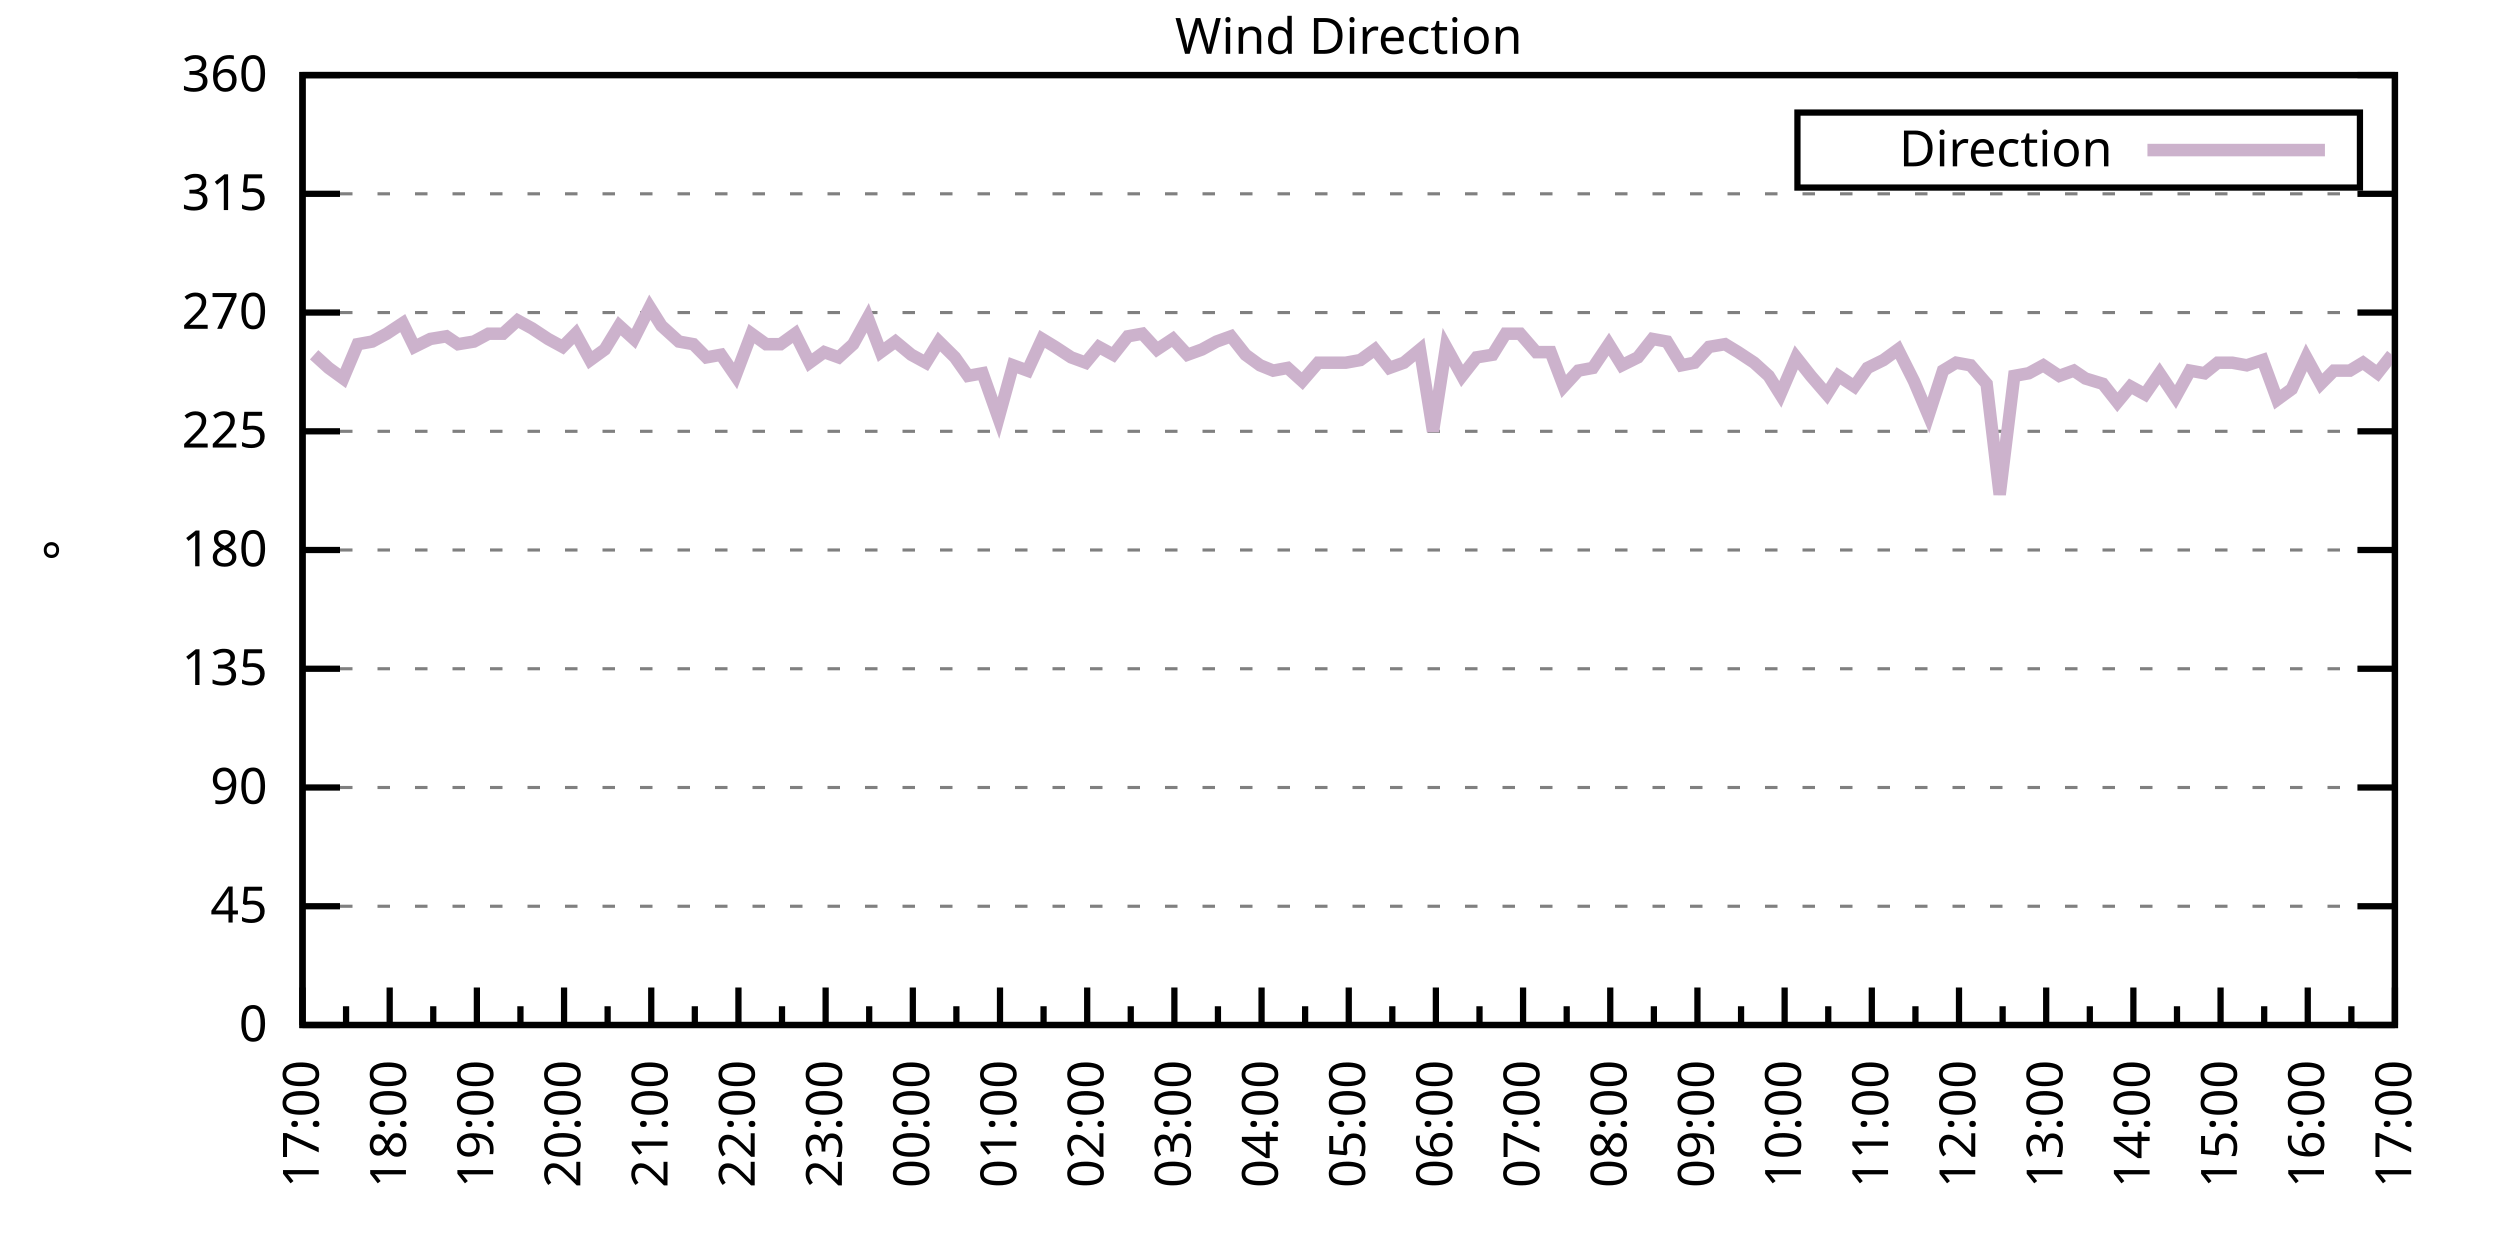
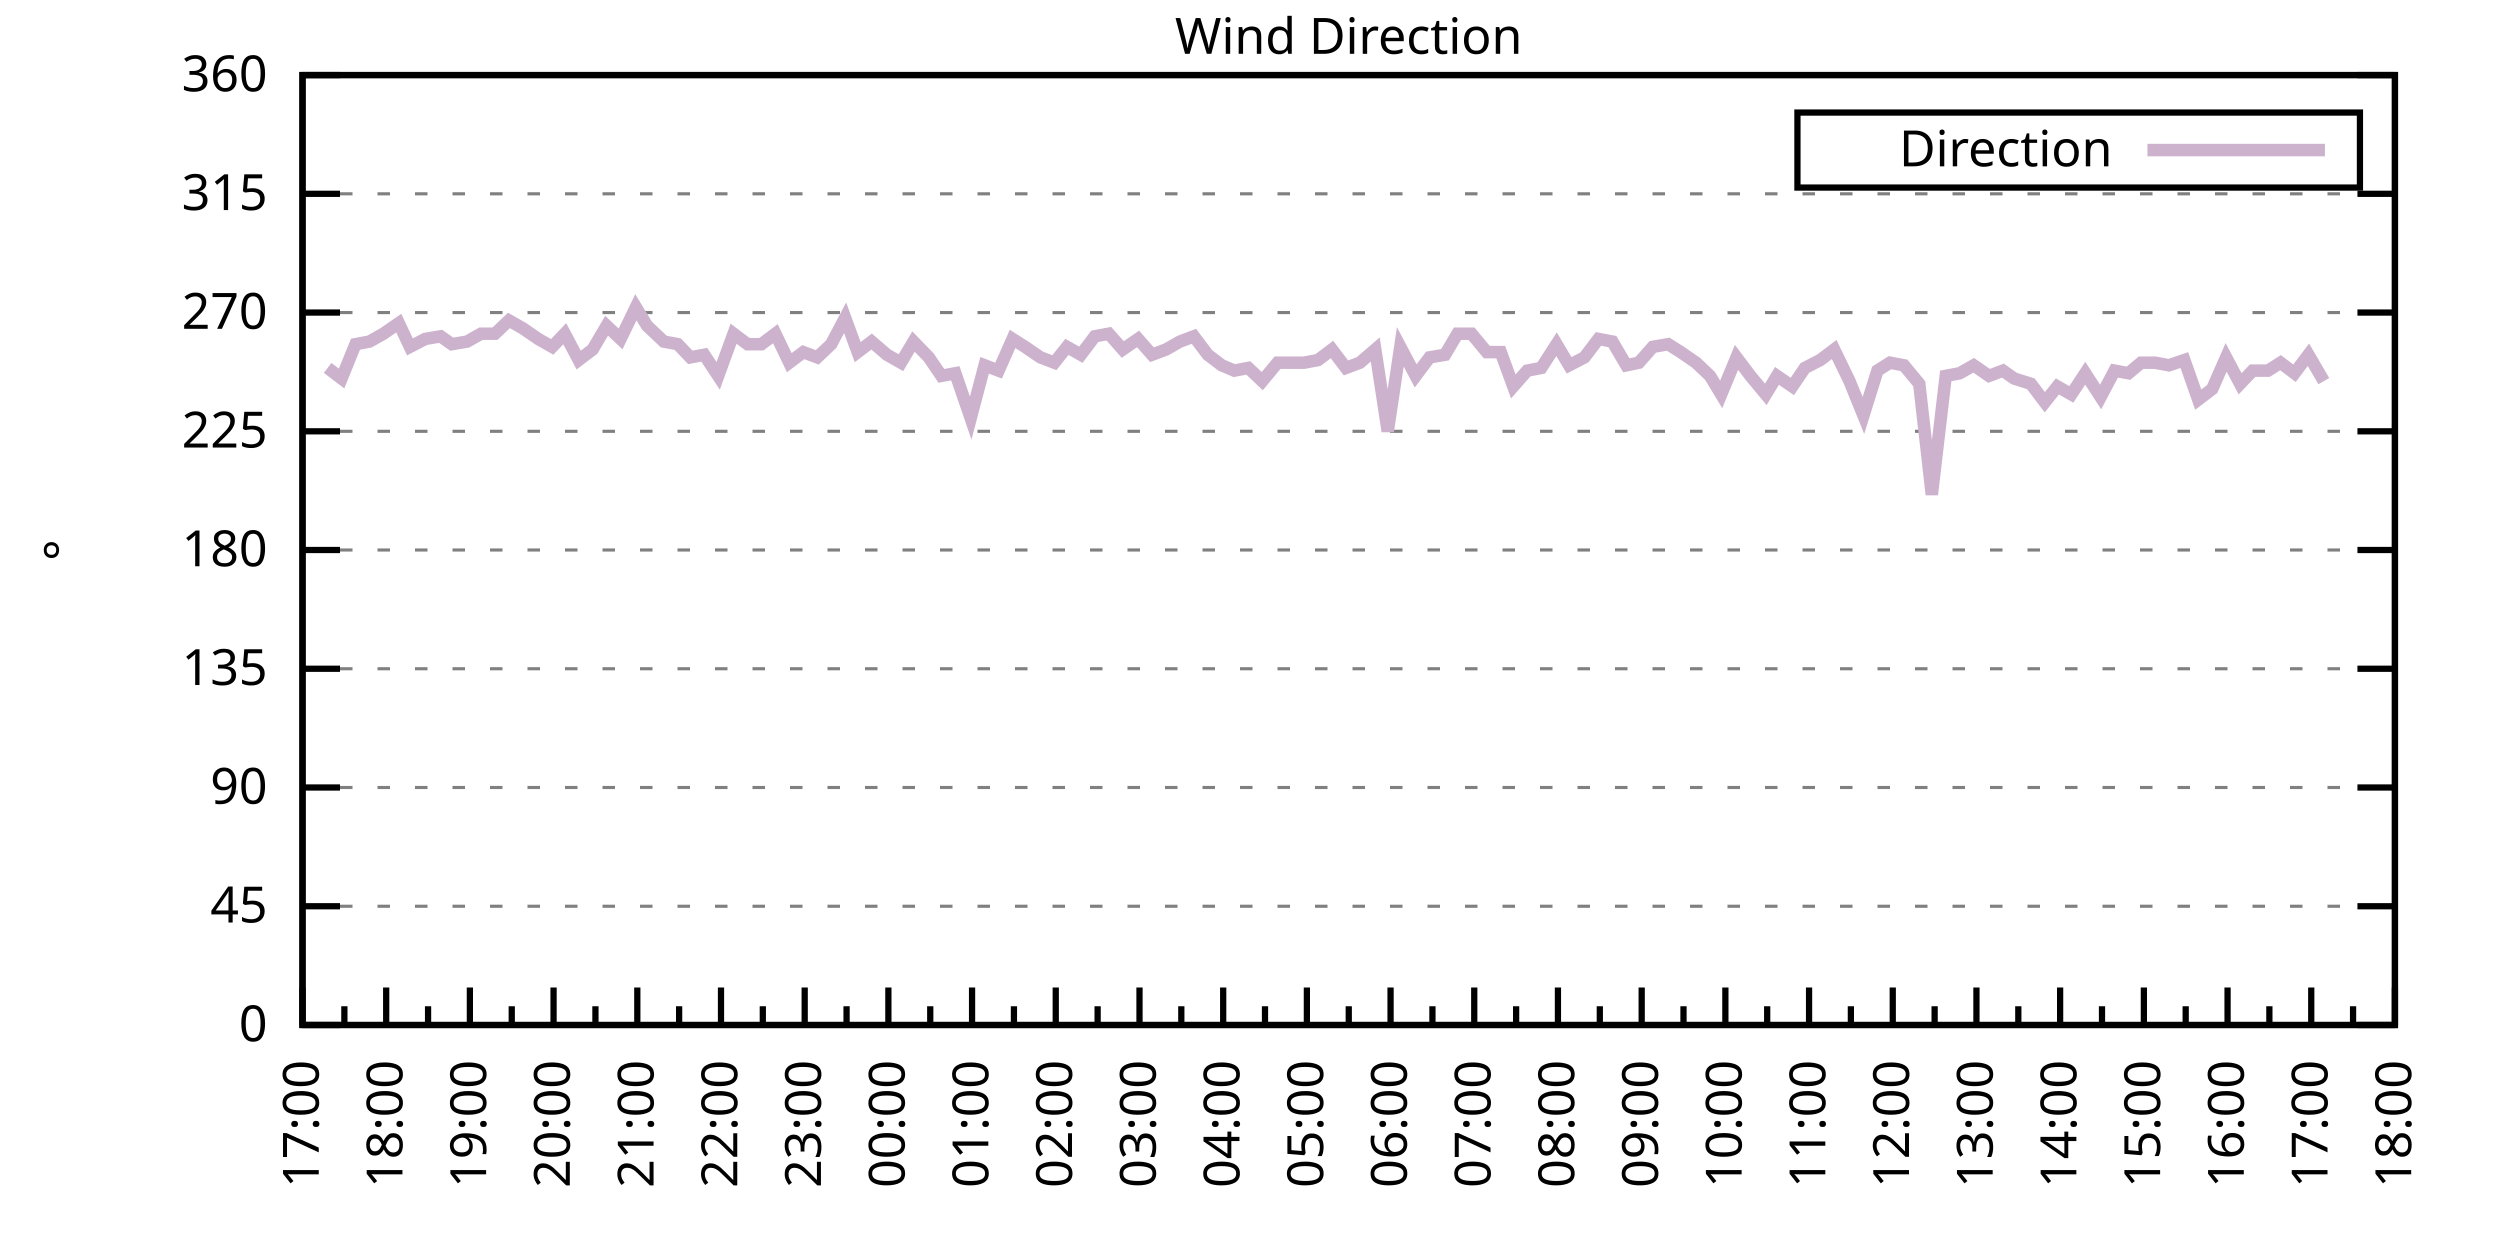
<svg xmlns="http://www.w3.org/2000/svg" xmlns:xlink="http://www.w3.org/1999/xlink" width="400" height="200" viewBox="0 0 400 200">
  <g id="gnuplot_canvas">
    <rect x="0" y="0" width="400" height="200" fill="none" />
    <defs>
      <circle id="gpDot" r="0.5" stroke-width="0.5" stroke="currentColor" />
      <path id="gpPt0" stroke-width="0.333" stroke="currentColor" d="M-1,0 h2 M0,-1 v2" />
      <path id="gpPt1" stroke-width="0.333" stroke="currentColor" d="M-1,-1 L1,1 M1,-1 L-1,1" />
      <path id="gpPt2" stroke-width="0.333" stroke="currentColor" d="M-1,0 L1,0 M0,-1 L0,1 M-1,-1 L1,1 M-1,1 L1,-1" />
      <rect id="gpPt3" stroke-width="0.333" stroke="currentColor" x="-1" y="-1" width="2" height="2" />
      <rect id="gpPt4" stroke-width="0.333" stroke="currentColor" fill="currentColor" x="-1" y="-1" width="2" height="2" />
      <circle id="gpPt5" stroke-width="0.333" stroke="currentColor" cx="0" cy="0" r="1" />
      <use xlink:href="#gpPt5" id="gpPt6" fill="currentColor" stroke="none" />
      <path id="gpPt7" stroke-width="0.333" stroke="currentColor" d="M0,-1.33 L-1.33,0.67 L1.33,0.67 z" />
      <use xlink:href="#gpPt7" id="gpPt8" fill="currentColor" stroke="none" />
      <use xlink:href="#gpPt7" id="gpPt9" stroke="currentColor" transform="rotate(180)" />
      <use xlink:href="#gpPt9" id="gpPt10" fill="currentColor" stroke="none" />
      <use xlink:href="#gpPt3" id="gpPt11" stroke="currentColor" transform="rotate(45)" />
      <use xlink:href="#gpPt11" id="gpPt12" fill="currentColor" stroke="none" />
      <path id="gpPt13" stroke-width="0.333" stroke="currentColor" d="M0,1.330 L1.265,0.411 L0.782,-1.067 L-0.782,-1.076 L-1.265,0.411 z" />
      <use xlink:href="#gpPt13" id="gpPt14" fill="currentColor" stroke="none" />
      <filter id="textbox" filterUnits="objectBoundingBox" x="0" y="0" height="1" width="1">
        <feFlood flood-color="white" flood-opacity="1" result="bgnd" />
        <feComposite in="SourceGraphic" in2="bgnd" operator="atop" />
      </filter>
      <filter id="greybox" filterUnits="objectBoundingBox" x="0" y="0" height="1" width="1">
        <feFlood flood-color="lightgrey" flood-opacity="1" result="grey" />
        <feComposite in="SourceGraphic" in2="grey" operator="atop" />
      </filter>
    </defs>
    <g fill="none" color="white" stroke="currentColor" stroke-width="1.00" stroke-linecap="butt" stroke-linejoin="miter">
</g>
    <g fill="none" color="black" stroke="currentColor" stroke-width="1.00" stroke-linecap="butt" stroke-linejoin="miter">
      <g stroke="none" shape-rendering="crispEdges">
        <polygon fill="rgb(255, 255, 255)" points="48.40,164.00 383.18,164.00 383.18,12.02 48.40,12.02 " />
      </g>
    </g>
    <g fill="none" color="black" stroke="currentColor" stroke-width="1.00" stroke-linecap="butt" stroke-linejoin="miter">
</g>
    <g fill="none" color="black" stroke="black" stroke-width="0.50" stroke-linecap="butt" stroke-linejoin="miter">
</g>
    <g fill="none" color="gray" stroke="currentColor" stroke-width="0.50" stroke-linecap="butt" stroke-linejoin="miter">
      <path stroke="gray" stroke-dasharray="2,4" class="gridline" d="M48.40,164.00 L383.19,164.00  " />
    </g>
    <g fill="none" color="gray" stroke="gray" stroke-width="1.00" stroke-linecap="butt" stroke-linejoin="miter">
</g>
    <g fill="none" color="black" stroke="currentColor" stroke-width="1.00" stroke-linecap="butt" stroke-linejoin="miter">
      <path stroke="black" d="M48.40,164.00 L54.40,164.00 M383.19,164.00 L377.19,164.00  " />
      <g transform="translate(42.80,166.60)" stroke="none" fill="black" font-family="Sans" font-size="8.00" text-anchor="end">
        <text>
          <tspan font-family="Sans"> 0</tspan>
        </text>
      </g>
    </g>
    <g fill="none" color="black" stroke="currentColor" stroke-width="1.00" stroke-linecap="butt" stroke-linejoin="miter">
</g>
    <g fill="none" color="black" stroke="black" stroke-width="0.50" stroke-linecap="butt" stroke-linejoin="miter">
</g>
    <g fill="none" color="gray" stroke="currentColor" stroke-width="0.50" stroke-linecap="butt" stroke-linejoin="miter">
      <path stroke="gray" stroke-dasharray="2,4" class="gridline" d="M48.40,145.00 L383.19,145.00  " />
    </g>
    <g fill="none" color="gray" stroke="gray" stroke-width="1.00" stroke-linecap="butt" stroke-linejoin="miter">
</g>
    <g fill="none" color="black" stroke="currentColor" stroke-width="1.00" stroke-linecap="butt" stroke-linejoin="miter">
      <path stroke="black" d="M48.40,145.00 L54.40,145.00 M383.19,145.00 L377.19,145.00  " />
      <g transform="translate(42.80,147.60)" stroke="none" fill="black" font-family="Sans" font-size="8.00" text-anchor="end">
        <text>
          <tspan font-family="Sans"> 45</tspan>
        </text>
      </g>
    </g>
    <g fill="none" color="black" stroke="currentColor" stroke-width="1.00" stroke-linecap="butt" stroke-linejoin="miter">
</g>
    <g fill="none" color="black" stroke="black" stroke-width="0.50" stroke-linecap="butt" stroke-linejoin="miter">
</g>
    <g fill="none" color="gray" stroke="currentColor" stroke-width="0.50" stroke-linecap="butt" stroke-linejoin="miter">
      <path stroke="gray" stroke-dasharray="2,4" class="gridline" d="M48.40,126.00 L383.19,126.00  " />
    </g>
    <g fill="none" color="gray" stroke="gray" stroke-width="1.00" stroke-linecap="butt" stroke-linejoin="miter">
</g>
    <g fill="none" color="black" stroke="currentColor" stroke-width="1.00" stroke-linecap="butt" stroke-linejoin="miter">
      <path stroke="black" d="M48.40,126.00 L54.40,126.00 M383.19,126.00 L377.19,126.00  " />
      <g transform="translate(42.80,128.60)" stroke="none" fill="black" font-family="Sans" font-size="8.00" text-anchor="end">
        <text>
          <tspan font-family="Sans"> 90</tspan>
        </text>
      </g>
    </g>
    <g fill="none" color="black" stroke="currentColor" stroke-width="1.00" stroke-linecap="butt" stroke-linejoin="miter">
</g>
    <g fill="none" color="black" stroke="black" stroke-width="0.50" stroke-linecap="butt" stroke-linejoin="miter">
</g>
    <g fill="none" color="gray" stroke="currentColor" stroke-width="0.50" stroke-linecap="butt" stroke-linejoin="miter">
      <path stroke="gray" stroke-dasharray="2,4" class="gridline" d="M48.40,107.00 L383.19,107.00  " />
    </g>
    <g fill="none" color="gray" stroke="gray" stroke-width="1.00" stroke-linecap="butt" stroke-linejoin="miter">
</g>
    <g fill="none" color="black" stroke="currentColor" stroke-width="1.00" stroke-linecap="butt" stroke-linejoin="miter">
      <path stroke="black" d="M48.40,107.00 L54.40,107.00 M383.19,107.00 L377.19,107.00  " />
      <g transform="translate(42.80,109.60)" stroke="none" fill="black" font-family="Sans" font-size="8.00" text-anchor="end">
        <text>
          <tspan font-family="Sans"> 135</tspan>
        </text>
      </g>
    </g>
    <g fill="none" color="black" stroke="currentColor" stroke-width="1.00" stroke-linecap="butt" stroke-linejoin="miter">
</g>
    <g fill="none" color="black" stroke="black" stroke-width="0.50" stroke-linecap="butt" stroke-linejoin="miter">
</g>
    <g fill="none" color="gray" stroke="currentColor" stroke-width="0.50" stroke-linecap="butt" stroke-linejoin="miter">
      <path stroke="gray" stroke-dasharray="2,4" class="gridline" d="M48.40,88.00 L383.19,88.00  " />
    </g>
    <g fill="none" color="gray" stroke="gray" stroke-width="1.00" stroke-linecap="butt" stroke-linejoin="miter">
</g>
    <g fill="none" color="black" stroke="currentColor" stroke-width="1.00" stroke-linecap="butt" stroke-linejoin="miter">
      <path stroke="black" d="M48.40,88.00 L54.40,88.00 M383.19,88.00 L377.19,88.00  " />
      <g transform="translate(42.80,90.60)" stroke="none" fill="black" font-family="Sans" font-size="8.00" text-anchor="end">
        <text>
          <tspan font-family="Sans"> 180</tspan>
        </text>
      </g>
    </g>
    <g fill="none" color="black" stroke="currentColor" stroke-width="1.00" stroke-linecap="butt" stroke-linejoin="miter">
</g>
    <g fill="none" color="black" stroke="black" stroke-width="0.50" stroke-linecap="butt" stroke-linejoin="miter">
</g>
    <g fill="none" color="gray" stroke="currentColor" stroke-width="0.50" stroke-linecap="butt" stroke-linejoin="miter">
      <path stroke="gray" stroke-dasharray="2,4" class="gridline" d="M48.40,69.01 L383.19,69.01  " />
    </g>
    <g fill="none" color="gray" stroke="gray" stroke-width="1.00" stroke-linecap="butt" stroke-linejoin="miter">
</g>
    <g fill="none" color="black" stroke="currentColor" stroke-width="1.00" stroke-linecap="butt" stroke-linejoin="miter">
      <path stroke="black" d="M48.40,69.01 L54.40,69.01 M383.19,69.01 L377.19,69.01  " />
      <g transform="translate(42.80,71.61)" stroke="none" fill="black" font-family="Sans" font-size="8.00" text-anchor="end">
        <text>
          <tspan font-family="Sans"> 225</tspan>
        </text>
      </g>
    </g>
    <g fill="none" color="black" stroke="currentColor" stroke-width="1.00" stroke-linecap="butt" stroke-linejoin="miter">
</g>
    <g fill="none" color="black" stroke="black" stroke-width="0.50" stroke-linecap="butt" stroke-linejoin="miter">
</g>
    <g fill="none" color="gray" stroke="currentColor" stroke-width="0.50" stroke-linecap="butt" stroke-linejoin="miter">
      <path stroke="gray" stroke-dasharray="2,4" class="gridline" d="M48.40,50.01 L383.19,50.01  " />
    </g>
    <g fill="none" color="gray" stroke="gray" stroke-width="1.00" stroke-linecap="butt" stroke-linejoin="miter">
</g>
    <g fill="none" color="black" stroke="currentColor" stroke-width="1.00" stroke-linecap="butt" stroke-linejoin="miter">
      <path stroke="black" d="M48.40,50.01 L54.40,50.01 M383.19,50.01 L377.19,50.01  " />
      <g transform="translate(42.80,52.61)" stroke="none" fill="black" font-family="Sans" font-size="8.00" text-anchor="end">
        <text>
          <tspan font-family="Sans"> 270</tspan>
        </text>
      </g>
    </g>
    <g fill="none" color="black" stroke="currentColor" stroke-width="1.00" stroke-linecap="butt" stroke-linejoin="miter">
</g>
    <g fill="none" color="black" stroke="black" stroke-width="0.50" stroke-linecap="butt" stroke-linejoin="miter">
</g>
    <g fill="none" color="gray" stroke="currentColor" stroke-width="0.50" stroke-linecap="butt" stroke-linejoin="miter">
      <path stroke="gray" stroke-dasharray="2,4" class="gridline" d="M48.40,31.01 L383.19,31.01  " />
    </g>
    <g fill="none" color="gray" stroke="gray" stroke-width="1.00" stroke-linecap="butt" stroke-linejoin="miter">
</g>
    <g fill="none" color="black" stroke="currentColor" stroke-width="1.00" stroke-linecap="butt" stroke-linejoin="miter">
      <path stroke="black" d="M48.40,31.01 L54.40,31.01 M383.19,31.01 L377.19,31.01  " />
      <g transform="translate(42.80,33.61)" stroke="none" fill="black" font-family="Sans" font-size="8.00" text-anchor="end">
        <text>
          <tspan font-family="Sans"> 315</tspan>
        </text>
      </g>
    </g>
    <g fill="none" color="black" stroke="currentColor" stroke-width="1.00" stroke-linecap="butt" stroke-linejoin="miter">
</g>
    <g fill="none" color="black" stroke="black" stroke-width="0.50" stroke-linecap="butt" stroke-linejoin="miter">
</g>
    <g fill="none" color="gray" stroke="currentColor" stroke-width="0.50" stroke-linecap="butt" stroke-linejoin="miter">
      <path stroke="gray" stroke-dasharray="2,4" class="gridline" d="M48.40,12.01 L383.19,12.01  " />
    </g>
    <g fill="none" color="gray" stroke="gray" stroke-width="1.00" stroke-linecap="butt" stroke-linejoin="miter">
</g>
    <g fill="none" color="black" stroke="currentColor" stroke-width="1.00" stroke-linecap="butt" stroke-linejoin="miter">
      <path stroke="black" d="M48.40,12.01 L54.40,12.01 M383.19,12.01 L377.19,12.01  " />
      <g transform="translate(42.80,14.61)" stroke="none" fill="black" font-family="Sans" font-size="8.00" text-anchor="end">
        <text>
          <tspan font-family="Sans"> 360</tspan>
        </text>
      </g>
    </g>
    <g fill="none" color="black" stroke="currentColor" stroke-width="1.00" stroke-linecap="butt" stroke-linejoin="miter">
      <path stroke="black" d="M48.40,164.00 L48.40,158.00  " />
      <g transform="translate(51.00,169.60) rotate(270)" stroke="none" fill="black" font-family="Sans" font-size="8.00" text-anchor="end">
        <text>
          <tspan font-family="Sans">17:00</tspan>
        </text>
      </g>
    </g>
    <g fill="none" color="black" stroke="currentColor" stroke-width="1.00" stroke-linecap="butt" stroke-linejoin="miter">
-       <path stroke="black" d="M55.37,164.00 L55.37,161.00 M62.35,164.00 L62.35,158.00  " />
-       <g transform="translate(64.95,169.60) rotate(270)" stroke="none" fill="black" font-family="Sans" font-size="8.00" text-anchor="end">
+       <path stroke="black" d="M55.10,164.00 L55.10,161.00 M61.79,164.00 L61.79,158.00  " />
+       <g transform="translate(64.39,169.60) rotate(270)" stroke="none" fill="black" font-family="Sans" font-size="8.00" text-anchor="end">
        <text>
          <tspan font-family="Sans">18:00</tspan>
        </text>
      </g>
    </g>
    <g fill="none" color="black" stroke="currentColor" stroke-width="1.00" stroke-linecap="butt" stroke-linejoin="miter">
-       <path stroke="black" d="M69.32,164.00 L69.32,161.00 M76.30,164.00 L76.30,158.00  " />
-       <g transform="translate(78.90,169.60) rotate(270)" stroke="none" fill="black" font-family="Sans" font-size="8.00" text-anchor="end">
+       <path stroke="black" d="M68.49,164.00 L68.49,161.00 M75.18,164.00 L75.18,158.00  " />
+       <g transform="translate(77.78,169.60) rotate(270)" stroke="none" fill="black" font-family="Sans" font-size="8.00" text-anchor="end">
        <text>
          <tspan font-family="Sans">19:00</tspan>
        </text>
      </g>
    </g>
    <g fill="none" color="black" stroke="currentColor" stroke-width="1.00" stroke-linecap="butt" stroke-linejoin="miter">
-       <path stroke="black" d="M83.27,164.00 L83.27,161.00 M90.25,164.00 L90.25,158.00  " />
-       <g transform="translate(92.85,169.60) rotate(270)" stroke="none" fill="black" font-family="Sans" font-size="8.00" text-anchor="end">
+       <path stroke="black" d="M81.88,164.00 L81.88,161.00 M88.57,164.00 L88.57,158.00  " />
+       <g transform="translate(91.17,169.60) rotate(270)" stroke="none" fill="black" font-family="Sans" font-size="8.00" text-anchor="end">
        <text>
          <tspan font-family="Sans">20:00</tspan>
        </text>
      </g>
    </g>
    <g fill="none" color="black" stroke="currentColor" stroke-width="1.00" stroke-linecap="butt" stroke-linejoin="miter">
-       <path stroke="black" d="M97.22,164.00 L97.22,161.00 M104.20,164.00 L104.20,158.00  " />
-       <g transform="translate(106.80,169.60) rotate(270)" stroke="none" fill="black" font-family="Sans" font-size="8.00" text-anchor="end">
+       <path stroke="black" d="M95.27,164.00 L95.27,161.00 M101.97,164.00 L101.97,158.00  " />
+       <g transform="translate(104.57,169.60) rotate(270)" stroke="none" fill="black" font-family="Sans" font-size="8.00" text-anchor="end">
        <text>
          <tspan font-family="Sans">21:00</tspan>
        </text>
      </g>
    </g>
    <g fill="none" color="black" stroke="currentColor" stroke-width="1.00" stroke-linecap="butt" stroke-linejoin="miter">
-       <path stroke="black" d="M111.17,164.00 L111.17,161.00 M118.15,164.00 L118.15,158.00  " />
-       <g transform="translate(120.75,169.60) rotate(270)" stroke="none" fill="black" font-family="Sans" font-size="8.00" text-anchor="end">
+       <path stroke="black" d="M108.66,164.00 L108.66,161.00 M115.36,164.00 L115.36,158.00  " />
+       <g transform="translate(117.96,169.60) rotate(270)" stroke="none" fill="black" font-family="Sans" font-size="8.00" text-anchor="end">
        <text>
          <tspan font-family="Sans">22:00</tspan>
        </text>
      </g>
    </g>
    <g fill="none" color="black" stroke="currentColor" stroke-width="1.00" stroke-linecap="butt" stroke-linejoin="miter">
-       <path stroke="black" d="M125.12,164.00 L125.12,161.00 M132.10,164.00 L132.10,158.00  " />
-       <g transform="translate(134.70,169.60) rotate(270)" stroke="none" fill="black" font-family="Sans" font-size="8.00" text-anchor="end">
+       <path stroke="black" d="M122.05,164.00 L122.05,161.00 M128.75,164.00 L128.75,158.00  " />
+       <g transform="translate(131.35,169.60) rotate(270)" stroke="none" fill="black" font-family="Sans" font-size="8.00" text-anchor="end">
        <text>
          <tspan font-family="Sans">23:00</tspan>
        </text>
      </g>
    </g>
    <g fill="none" color="black" stroke="currentColor" stroke-width="1.00" stroke-linecap="butt" stroke-linejoin="miter">
-       <path stroke="black" d="M139.07,164.00 L139.07,161.00 M146.05,164.00 L146.05,158.00  " />
-       <g transform="translate(148.65,169.60) rotate(270)" stroke="none" fill="black" font-family="Sans" font-size="8.00" text-anchor="end">
+       <path stroke="black" d="M135.45,164.00 L135.45,161.00 M142.14,164.00 L142.14,158.00  " />
+       <g transform="translate(144.74,169.60) rotate(270)" stroke="none" fill="black" font-family="Sans" font-size="8.00" text-anchor="end">
        <text>
          <tspan font-family="Sans">00:00</tspan>
        </text>
      </g>
    </g>
    <g fill="none" color="black" stroke="currentColor" stroke-width="1.00" stroke-linecap="butt" stroke-linejoin="miter">
-       <path stroke="black" d="M153.02,164.00 L153.02,161.00 M160.00,164.00 L160.00,158.00  " />
-       <g transform="translate(162.60,169.60) rotate(270)" stroke="none" fill="black" font-family="Sans" font-size="8.00" text-anchor="end">
+       <path stroke="black" d="M148.84,164.00 L148.84,161.00 M155.53,164.00 L155.53,158.00  " />
+       <g transform="translate(158.13,169.60) rotate(270)" stroke="none" fill="black" font-family="Sans" font-size="8.00" text-anchor="end">
        <text>
          <tspan font-family="Sans">01:00</tspan>
        </text>
      </g>
    </g>
    <g fill="none" color="black" stroke="currentColor" stroke-width="1.00" stroke-linecap="butt" stroke-linejoin="miter">
-       <path stroke="black" d="M166.97,164.00 L166.97,161.00 M173.95,164.00 L173.95,158.00  " />
-       <g transform="translate(176.55,169.60) rotate(270)" stroke="none" fill="black" font-family="Sans" font-size="8.00" text-anchor="end">
+       <path stroke="black" d="M162.23,164.00 L162.23,161.00 M168.92,164.00 L168.92,158.00  " />
+       <g transform="translate(171.52,169.60) rotate(270)" stroke="none" fill="black" font-family="Sans" font-size="8.00" text-anchor="end">
        <text>
          <tspan font-family="Sans">02:00</tspan>
        </text>
      </g>
    </g>
    <g fill="none" color="black" stroke="currentColor" stroke-width="1.00" stroke-linecap="butt" stroke-linejoin="miter">
-       <path stroke="black" d="M180.92,164.00 L180.92,161.00 M187.90,164.00 L187.90,158.00  " />
-       <g transform="translate(190.50,169.60) rotate(270)" stroke="none" fill="black" font-family="Sans" font-size="8.00" text-anchor="end">
+       <path stroke="black" d="M175.62,164.00 L175.62,161.00 M182.32,164.00 L182.32,158.00  " />
+       <g transform="translate(184.92,169.60) rotate(270)" stroke="none" fill="black" font-family="Sans" font-size="8.00" text-anchor="end">
        <text>
          <tspan font-family="Sans">03:00</tspan>
        </text>
      </g>
    </g>
    <g fill="none" color="black" stroke="currentColor" stroke-width="1.00" stroke-linecap="butt" stroke-linejoin="miter">
-       <path stroke="black" d="M194.87,164.00 L194.87,161.00 M201.85,164.00 L201.85,158.00  " />
-       <g transform="translate(204.45,169.60) rotate(270)" stroke="none" fill="black" font-family="Sans" font-size="8.00" text-anchor="end">
+       <path stroke="black" d="M189.01,164.00 L189.01,161.00 M195.71,164.00 L195.71,158.00  " />
+       <g transform="translate(198.31,169.60) rotate(270)" stroke="none" fill="black" font-family="Sans" font-size="8.00" text-anchor="end">
        <text>
          <tspan font-family="Sans">04:00</tspan>
        </text>
      </g>
    </g>
    <g fill="none" color="black" stroke="currentColor" stroke-width="1.00" stroke-linecap="butt" stroke-linejoin="miter">
-       <path stroke="black" d="M208.82,164.00 L208.82,161.00 M215.80,164.00 L215.80,158.00  " />
-       <g transform="translate(218.40,169.60) rotate(270)" stroke="none" fill="black" font-family="Sans" font-size="8.00" text-anchor="end">
+       <path stroke="black" d="M202.40,164.00 L202.40,161.00 M209.10,164.00 L209.10,158.00  " />
+       <g transform="translate(211.70,169.60) rotate(270)" stroke="none" fill="black" font-family="Sans" font-size="8.00" text-anchor="end">
        <text>
          <tspan font-family="Sans">05:00</tspan>
        </text>
      </g>
    </g>
    <g fill="none" color="black" stroke="currentColor" stroke-width="1.00" stroke-linecap="butt" stroke-linejoin="miter">
-       <path stroke="black" d="M222.77,164.00 L222.77,161.00 M229.74,164.00 L229.74,158.00  " />
-       <g transform="translate(232.34,169.60) rotate(270)" stroke="none" fill="black" font-family="Sans" font-size="8.00" text-anchor="end">
+       <path stroke="black" d="M215.80,164.00 L215.80,161.00 M222.49,164.00 L222.49,158.00  " />
+       <g transform="translate(225.09,169.60) rotate(270)" stroke="none" fill="black" font-family="Sans" font-size="8.00" text-anchor="end">
        <text>
          <tspan font-family="Sans">06:00</tspan>
        </text>
      </g>
    </g>
    <g fill="none" color="black" stroke="currentColor" stroke-width="1.00" stroke-linecap="butt" stroke-linejoin="miter">
-       <path stroke="black" d="M236.72,164.00 L236.72,161.00 M243.69,164.00 L243.69,158.00  " />
-       <g transform="translate(246.29,169.60) rotate(270)" stroke="none" fill="black" font-family="Sans" font-size="8.00" text-anchor="end">
+       <path stroke="black" d="M229.19,164.00 L229.19,161.00 M235.88,164.00 L235.88,158.00  " />
+       <g transform="translate(238.48,169.60) rotate(270)" stroke="none" fill="black" font-family="Sans" font-size="8.00" text-anchor="end">
        <text>
          <tspan font-family="Sans">07:00</tspan>
        </text>
      </g>
    </g>
    <g fill="none" color="black" stroke="currentColor" stroke-width="1.00" stroke-linecap="butt" stroke-linejoin="miter">
-       <path stroke="black" d="M250.67,164.00 L250.67,161.00 M257.64,164.00 L257.64,158.00  " />
-       <g transform="translate(260.24,169.60) rotate(270)" stroke="none" fill="black" font-family="Sans" font-size="8.00" text-anchor="end">
+       <path stroke="black" d="M242.58,164.00 L242.58,161.00 M249.27,164.00 L249.27,158.00  " />
+       <g transform="translate(251.87,169.60) rotate(270)" stroke="none" fill="black" font-family="Sans" font-size="8.00" text-anchor="end">
        <text>
          <tspan font-family="Sans">08:00</tspan>
        </text>
      </g>
    </g>
    <g fill="none" color="black" stroke="currentColor" stroke-width="1.00" stroke-linecap="butt" stroke-linejoin="miter">
-       <path stroke="black" d="M264.62,164.00 L264.62,161.00 M271.59,164.00 L271.59,158.00  " />
-       <g transform="translate(274.19,169.60) rotate(270)" stroke="none" fill="black" font-family="Sans" font-size="8.00" text-anchor="end">
+       <path stroke="black" d="M255.97,164.00 L255.97,161.00 M262.67,164.00 L262.67,158.00  " />
+       <g transform="translate(265.27,169.60) rotate(270)" stroke="none" fill="black" font-family="Sans" font-size="8.00" text-anchor="end">
        <text>
          <tspan font-family="Sans">09:00</tspan>
        </text>
      </g>
    </g>
    <g fill="none" color="black" stroke="currentColor" stroke-width="1.00" stroke-linecap="butt" stroke-linejoin="miter">
-       <path stroke="black" d="M278.57,164.00 L278.57,161.00 M285.54,164.00 L285.54,158.00  " />
-       <g transform="translate(288.14,169.60) rotate(270)" stroke="none" fill="black" font-family="Sans" font-size="8.00" text-anchor="end">
+       <path stroke="black" d="M269.36,164.00 L269.36,161.00 M276.06,164.00 L276.06,158.00  " />
+       <g transform="translate(278.66,169.60) rotate(270)" stroke="none" fill="black" font-family="Sans" font-size="8.00" text-anchor="end">
        <text>
          <tspan font-family="Sans">10:00</tspan>
        </text>
      </g>
    </g>
    <g fill="none" color="black" stroke="currentColor" stroke-width="1.00" stroke-linecap="butt" stroke-linejoin="miter">
-       <path stroke="black" d="M292.52,164.00 L292.52,161.00 M299.49,164.00 L299.49,158.00  " />
-       <g transform="translate(302.09,169.60) rotate(270)" stroke="none" fill="black" font-family="Sans" font-size="8.00" text-anchor="end">
+       <path stroke="black" d="M282.75,164.00 L282.75,161.00 M289.45,164.00 L289.45,158.00  " />
+       <g transform="translate(292.05,169.60) rotate(270)" stroke="none" fill="black" font-family="Sans" font-size="8.00" text-anchor="end">
        <text>
          <tspan font-family="Sans">11:00</tspan>
        </text>
      </g>
    </g>
    <g fill="none" color="black" stroke="currentColor" stroke-width="1.00" stroke-linecap="butt" stroke-linejoin="miter">
-       <path stroke="black" d="M306.47,164.00 L306.47,161.00 M313.44,164.00 L313.44,158.00  " />
-       <g transform="translate(316.04,169.60) rotate(270)" stroke="none" fill="black" font-family="Sans" font-size="8.00" text-anchor="end">
+       <path stroke="black" d="M296.14,164.00 L296.14,161.00 M302.84,164.00 L302.84,158.00  " />
+       <g transform="translate(305.44,169.60) rotate(270)" stroke="none" fill="black" font-family="Sans" font-size="8.00" text-anchor="end">
        <text>
          <tspan font-family="Sans">12:00</tspan>
        </text>
      </g>
    </g>
    <g fill="none" color="black" stroke="currentColor" stroke-width="1.00" stroke-linecap="butt" stroke-linejoin="miter">
-       <path stroke="black" d="M320.42,164.00 L320.42,161.00 M327.39,164.00 L327.39,158.00  " />
-       <g transform="translate(329.99,169.60) rotate(270)" stroke="none" fill="black" font-family="Sans" font-size="8.00" text-anchor="end">
+       <path stroke="black" d="M309.54,164.00 L309.54,161.00 M316.23,164.00 L316.23,158.00  " />
+       <g transform="translate(318.83,169.60) rotate(270)" stroke="none" fill="black" font-family="Sans" font-size="8.00" text-anchor="end">
        <text>
          <tspan font-family="Sans">13:00</tspan>
        </text>
      </g>
    </g>
    <g fill="none" color="black" stroke="currentColor" stroke-width="1.00" stroke-linecap="butt" stroke-linejoin="miter">
-       <path stroke="black" d="M334.37,164.00 L334.37,161.00 M341.34,164.00 L341.34,158.00  " />
-       <g transform="translate(343.94,169.60) rotate(270)" stroke="none" fill="black" font-family="Sans" font-size="8.00" text-anchor="end">
+       <path stroke="black" d="M322.93,164.00 L322.93,161.00 M329.62,164.00 L329.62,158.00  " />
+       <g transform="translate(332.22,169.60) rotate(270)" stroke="none" fill="black" font-family="Sans" font-size="8.00" text-anchor="end">
        <text>
          <tspan font-family="Sans">14:00</tspan>
        </text>
      </g>
    </g>
    <g fill="none" color="black" stroke="currentColor" stroke-width="1.00" stroke-linecap="butt" stroke-linejoin="miter">
-       <path stroke="black" d="M348.32,164.00 L348.32,161.00 M355.29,164.00 L355.29,158.00  " />
-       <g transform="translate(357.89,169.60) rotate(270)" stroke="none" fill="black" font-family="Sans" font-size="8.00" text-anchor="end">
+       <path stroke="black" d="M336.32,164.00 L336.32,161.00 M343.02,164.00 L343.02,158.00  " />
+       <g transform="translate(345.62,169.60) rotate(270)" stroke="none" fill="black" font-family="Sans" font-size="8.00" text-anchor="end">
        <text>
          <tspan font-family="Sans">15:00</tspan>
        </text>
      </g>
    </g>
    <g fill="none" color="black" stroke="currentColor" stroke-width="1.00" stroke-linecap="butt" stroke-linejoin="miter">
-       <path stroke="black" d="M362.27,164.00 L362.27,161.00 M369.24,164.00 L369.24,158.00  " />
-       <g transform="translate(371.84,169.60) rotate(270)" stroke="none" fill="black" font-family="Sans" font-size="8.00" text-anchor="end">
+       <path stroke="black" d="M349.71,164.00 L349.71,161.00 M356.41,164.00 L356.41,158.00  " />
+       <g transform="translate(359.01,169.60) rotate(270)" stroke="none" fill="black" font-family="Sans" font-size="8.00" text-anchor="end">
        <text>
          <tspan font-family="Sans">16:00</tspan>
        </text>
      </g>
    </g>
    <g fill="none" color="black" stroke="currentColor" stroke-width="1.00" stroke-linecap="butt" stroke-linejoin="miter">
-       <path stroke="black" d="M376.22,164.00 L376.22,161.00 M383.19,164.00 L383.19,158.00  " />
+       <path stroke="black" d="M363.10,164.00 L363.10,161.00 M369.80,164.00 L369.80,158.00  " />
+       <g transform="translate(372.40,169.60) rotate(270)" stroke="none" fill="black" font-family="Sans" font-size="8.00" text-anchor="end">
+         <text>
+           <tspan font-family="Sans">17:00</tspan>
+         </text>
+       </g>
+     </g>
+     <g fill="none" color="black" stroke="currentColor" stroke-width="1.00" stroke-linecap="butt" stroke-linejoin="miter">
+       <path stroke="black" d="M376.49,164.00 L376.49,161.00 M383.19,164.00 L383.19,158.00  " />
      <g transform="translate(385.79,169.60) rotate(270)" stroke="none" fill="black" font-family="Sans" font-size="8.00" text-anchor="end">
        <text>
-           <tspan font-family="Sans">17:00</tspan>
+           <tspan font-family="Sans">18:00</tspan>
        </text>
      </g>
    </g>
    <g fill="none" color="black" stroke="currentColor" stroke-width="1.00" stroke-linecap="butt" stroke-linejoin="miter">
</g>
    <g fill="none" color="black" stroke="currentColor" stroke-width="1.00" stroke-linecap="butt" stroke-linejoin="miter">
      <path stroke="black" d="M48.40,12.01 L48.40,164.00 L383.19,164.00 L383.19,12.01 L48.40,12.01 Z  " />
    </g>
    <g fill="none" color="black" stroke="currentColor" stroke-width="1.00" stroke-linecap="butt" stroke-linejoin="miter">
      <g transform="translate(12.80,88.01) rotate(270)" stroke="none" fill="black" font-family="Sans" font-size="8.00" text-anchor="middle">
        <text>
          <tspan font-family="Sans">°</tspan>
        </text>
      </g>
    </g>
    <g fill="none" color="black" stroke="currentColor" stroke-width="1.00" stroke-linecap="butt" stroke-linejoin="miter">
</g>
    <g fill="none" color="black" stroke="currentColor" stroke-width="1.00" stroke-linecap="butt" stroke-linejoin="miter">
      <path stroke="black" d="M287.59,30.01 L287.59,18.01 L377.59,18.01 L377.59,30.01 L287.59,30.01 Z  " />
    </g>
    <g id="Wind_direction_plot_1">
      <g fill="none" color="white" stroke="black" stroke-width="2.00" stroke-linecap="butt" stroke-linejoin="miter">
</g>
      <g fill="none" color="black" stroke="currentColor" stroke-width="2.00" stroke-linecap="butt" stroke-linejoin="miter">
        <g transform="translate(337.99,26.61)" stroke="none" fill="black" font-family="Sans" font-size="8.00" text-anchor="end">
          <text>
            <tspan font-family="Sans">Direction</tspan>
          </text>
        </g>
      </g>
      <g fill="none" color="black" stroke="currentColor" stroke-width="2.00" stroke-linecap="butt" stroke-linejoin="miter">
-         <path stroke="rgb(204, 178, 204)" d="M343.59,24.01 L371.99,24.01 M50.26,56.76 L52.58,58.87 L54.91,60.56 L57.23,55.07 L59.56,54.65 L61.88,53.39   L64.44,51.70 L66.30,55.50 L68.86,54.23 L71.42,53.81 L73.28,55.07 L75.83,54.65 L78.16,53.39 L80.48,53.39   L82.81,51.27 L85.13,52.54 L87.69,54.23 L90.02,55.50 L92.11,53.39 L94.43,57.61 L96.76,55.92 L99.08,52.12   L101.41,54.23 L103.97,49.16 L105.83,52.12 L108.62,54.65 L110.94,55.07 L113.03,57.18 L115.36,56.76 L117.68,60.14   L120.24,53.39 L122.57,55.07 L124.89,55.07 L127.22,53.39 L129.54,58.03 L131.87,56.34 L134.19,57.18 L136.51,55.07   L138.84,50.85 L140.93,56.34 L143.26,54.65 L145.81,56.76 L148.14,58.03 L150.23,54.65 L152.79,57.18 L154.88,60.14   L157.21,59.72 L159.76,66.90 L162.09,58.45 L164.41,59.30 L166.74,54.23 L168.83,55.50 L171.39,57.18 L173.71,58.03   L175.81,55.50 L178.13,56.76 L180.46,53.81 L182.78,53.39 L185.11,55.92 L187.66,54.23 L189.99,56.76 L192.31,55.92   L194.64,54.65 L196.96,53.81 L199.29,56.76 L201.61,58.45 L203.71,59.30 L206.03,58.87 L208.36,60.98 L210.91,58.03   L213.01,58.03 L215.33,58.03 L217.65,57.61 L219.98,55.92 L222.30,58.87 L224.63,58.03 L227.19,55.92 L229.28,69.01   L231.37,55.50 L233.93,60.14 L236.25,57.18 L238.81,56.76 L240.90,53.39 L243.23,53.39 L245.79,56.34 L248.11,56.34   L250.20,61.83 L252.53,59.30 L254.85,58.87 L257.41,55.07 L259.50,58.45 L262.06,57.18 L264.39,54.23 L266.71,54.65   L269.04,58.45 L271.13,58.03 L273.45,55.50 L276.01,55.07 L278.10,56.34 L280.66,58.03 L282.99,60.14 L284.85,63.10   L287.40,57.18 L289.73,60.14 L292.29,63.10 L294.15,60.14 L296.70,61.83 L298.80,58.87 L301.35,57.61 L303.68,55.92   L306.23,60.98 L308.56,66.47 L310.88,59.30 L312.98,58.03 L315.30,58.45 L317.86,61.41 L319.95,79.14 L322.28,60.14   L324.60,59.72 L326.93,58.45 L329.48,60.14 L331.81,59.30 L333.67,60.56 L336.46,61.41 L338.78,64.36 L340.88,61.83   L343.20,63.10 L345.53,59.72 L348.08,63.52 L350.41,59.30 L352.73,59.72 L354.83,58.03 L357.15,58.03 L359.48,58.45   L362.03,57.61 L364.36,63.94 L366.68,62.25 L369.01,57.18 L371.33,61.41 L373.43,59.30 L375.98,59.30 L378.08,58.03   L380.40,59.72 L382.73,56.76  " />
+         <path stroke="rgb(204, 178, 204)" d="M343.59,24.01 L371.99,24.01 M52.42,58.87 L54.65,60.56 L56.88,55.07 L59.11,54.65 L61.35,53.39 L63.80,51.70   L65.59,55.50 L68.04,54.23 L70.50,53.81 L72.28,55.07 L74.74,54.65 L76.97,53.39 L79.20,53.39 L81.43,51.27   L83.66,52.54 L86.12,54.23 L88.35,55.50 L90.36,53.39 L92.59,57.61 L94.82,55.92 L97.06,52.12 L99.29,54.23   L101.74,49.16 L103.53,52.12 L106.21,54.65 L108.44,55.07 L110.45,57.18 L112.68,56.76 L114.91,60.14 L117.37,53.39   L119.60,55.07 L121.83,55.07 L124.06,53.39 L126.29,58.03 L128.53,56.34 L130.76,57.18 L132.99,55.07 L135.22,50.85   L137.23,56.34 L139.46,54.65 L141.92,56.76 L144.15,58.03 L146.16,54.65 L148.61,57.18 L150.62,60.14 L152.85,59.72   L155.31,66.90 L157.54,58.45 L159.77,59.30 L162.01,54.23 L164.01,55.50 L166.47,57.18 L168.70,58.03 L170.71,55.50   L172.94,56.76 L175.17,53.81 L177.41,53.39 L179.64,55.92 L182.09,54.23 L184.32,56.76 L186.56,55.92 L188.79,54.65   L191.02,53.81 L193.25,56.76 L195.48,58.45 L197.49,59.30 L199.73,58.87 L201.96,60.98 L204.41,58.03 L206.42,58.03   L208.65,58.03 L210.88,57.61 L213.12,55.92 L215.35,58.87 L217.58,58.03 L220.04,55.92 L222.04,69.01 L224.05,55.50   L226.51,60.14 L228.74,57.18 L231.20,56.76 L233.20,53.39 L235.44,53.39 L237.89,56.34 L240.12,56.34 L242.13,61.83   L244.36,59.30 L246.60,58.87 L249.05,55.07 L251.06,58.45 L253.51,57.18 L255.75,54.23 L257.98,54.65 L260.21,58.45   L262.22,58.03 L264.45,55.50 L266.91,55.07 L268.92,56.34 L271.37,58.03 L273.60,60.14 L275.39,63.10 L277.84,57.18   L280.07,60.14 L282.53,63.10 L284.32,60.14 L286.77,61.83 L288.78,58.87 L291.23,57.61 L293.47,55.92 L295.92,60.98   L298.15,66.47 L300.39,59.30 L302.39,58.03 L304.63,58.45 L307.08,61.41 L309.09,79.14 L311.32,60.14 L313.55,59.72   L315.79,58.45 L318.24,60.14 L320.47,59.30 L322.26,60.56 L324.94,61.41 L327.17,64.36 L329.18,61.83 L331.41,63.10   L333.64,59.72 L336.10,63.52 L338.33,59.30 L340.56,59.72 L342.57,58.03 L344.80,58.03 L347.03,58.45 L349.49,57.61   L351.72,63.94 L353.95,62.25 L356.18,57.18 L358.42,61.41 L360.42,59.30 L362.88,59.30 L364.89,58.03 L367.12,59.72   L369.35,56.76 L371.81,60.98  " />
      </g>
    </g>
    <g fill="none" color="black" stroke="currentColor" stroke-width="2.00" stroke-linecap="butt" stroke-linejoin="miter">
</g>
    <g fill="none" color="black" stroke="black" stroke-width="1.00" stroke-linecap="butt" stroke-linejoin="miter">
</g>
    <g fill="none" color="black" stroke="currentColor" stroke-width="1.00" stroke-linecap="butt" stroke-linejoin="miter">
      <path stroke="black" d="M48.40,12.01 L48.40,164.00 L383.19,164.00 L383.19,12.01 L48.40,12.01 Z  " />
    </g>
    <g fill="none" color="black" stroke="currentColor" stroke-width="1.00" stroke-linecap="butt" stroke-linejoin="miter">
      <g transform="translate(215.79,8.61)" stroke="none" fill="black" font-family="Sans" font-size="8.00" text-anchor="middle">
        <text>
          <tspan font-family="Sans">Wind Direction</tspan>
        </text>
      </g>
    </g>
    <g fill="none" color="black" stroke="currentColor" stroke-width="1.00" stroke-linecap="butt" stroke-linejoin="miter">
</g>
  </g>
</svg>
